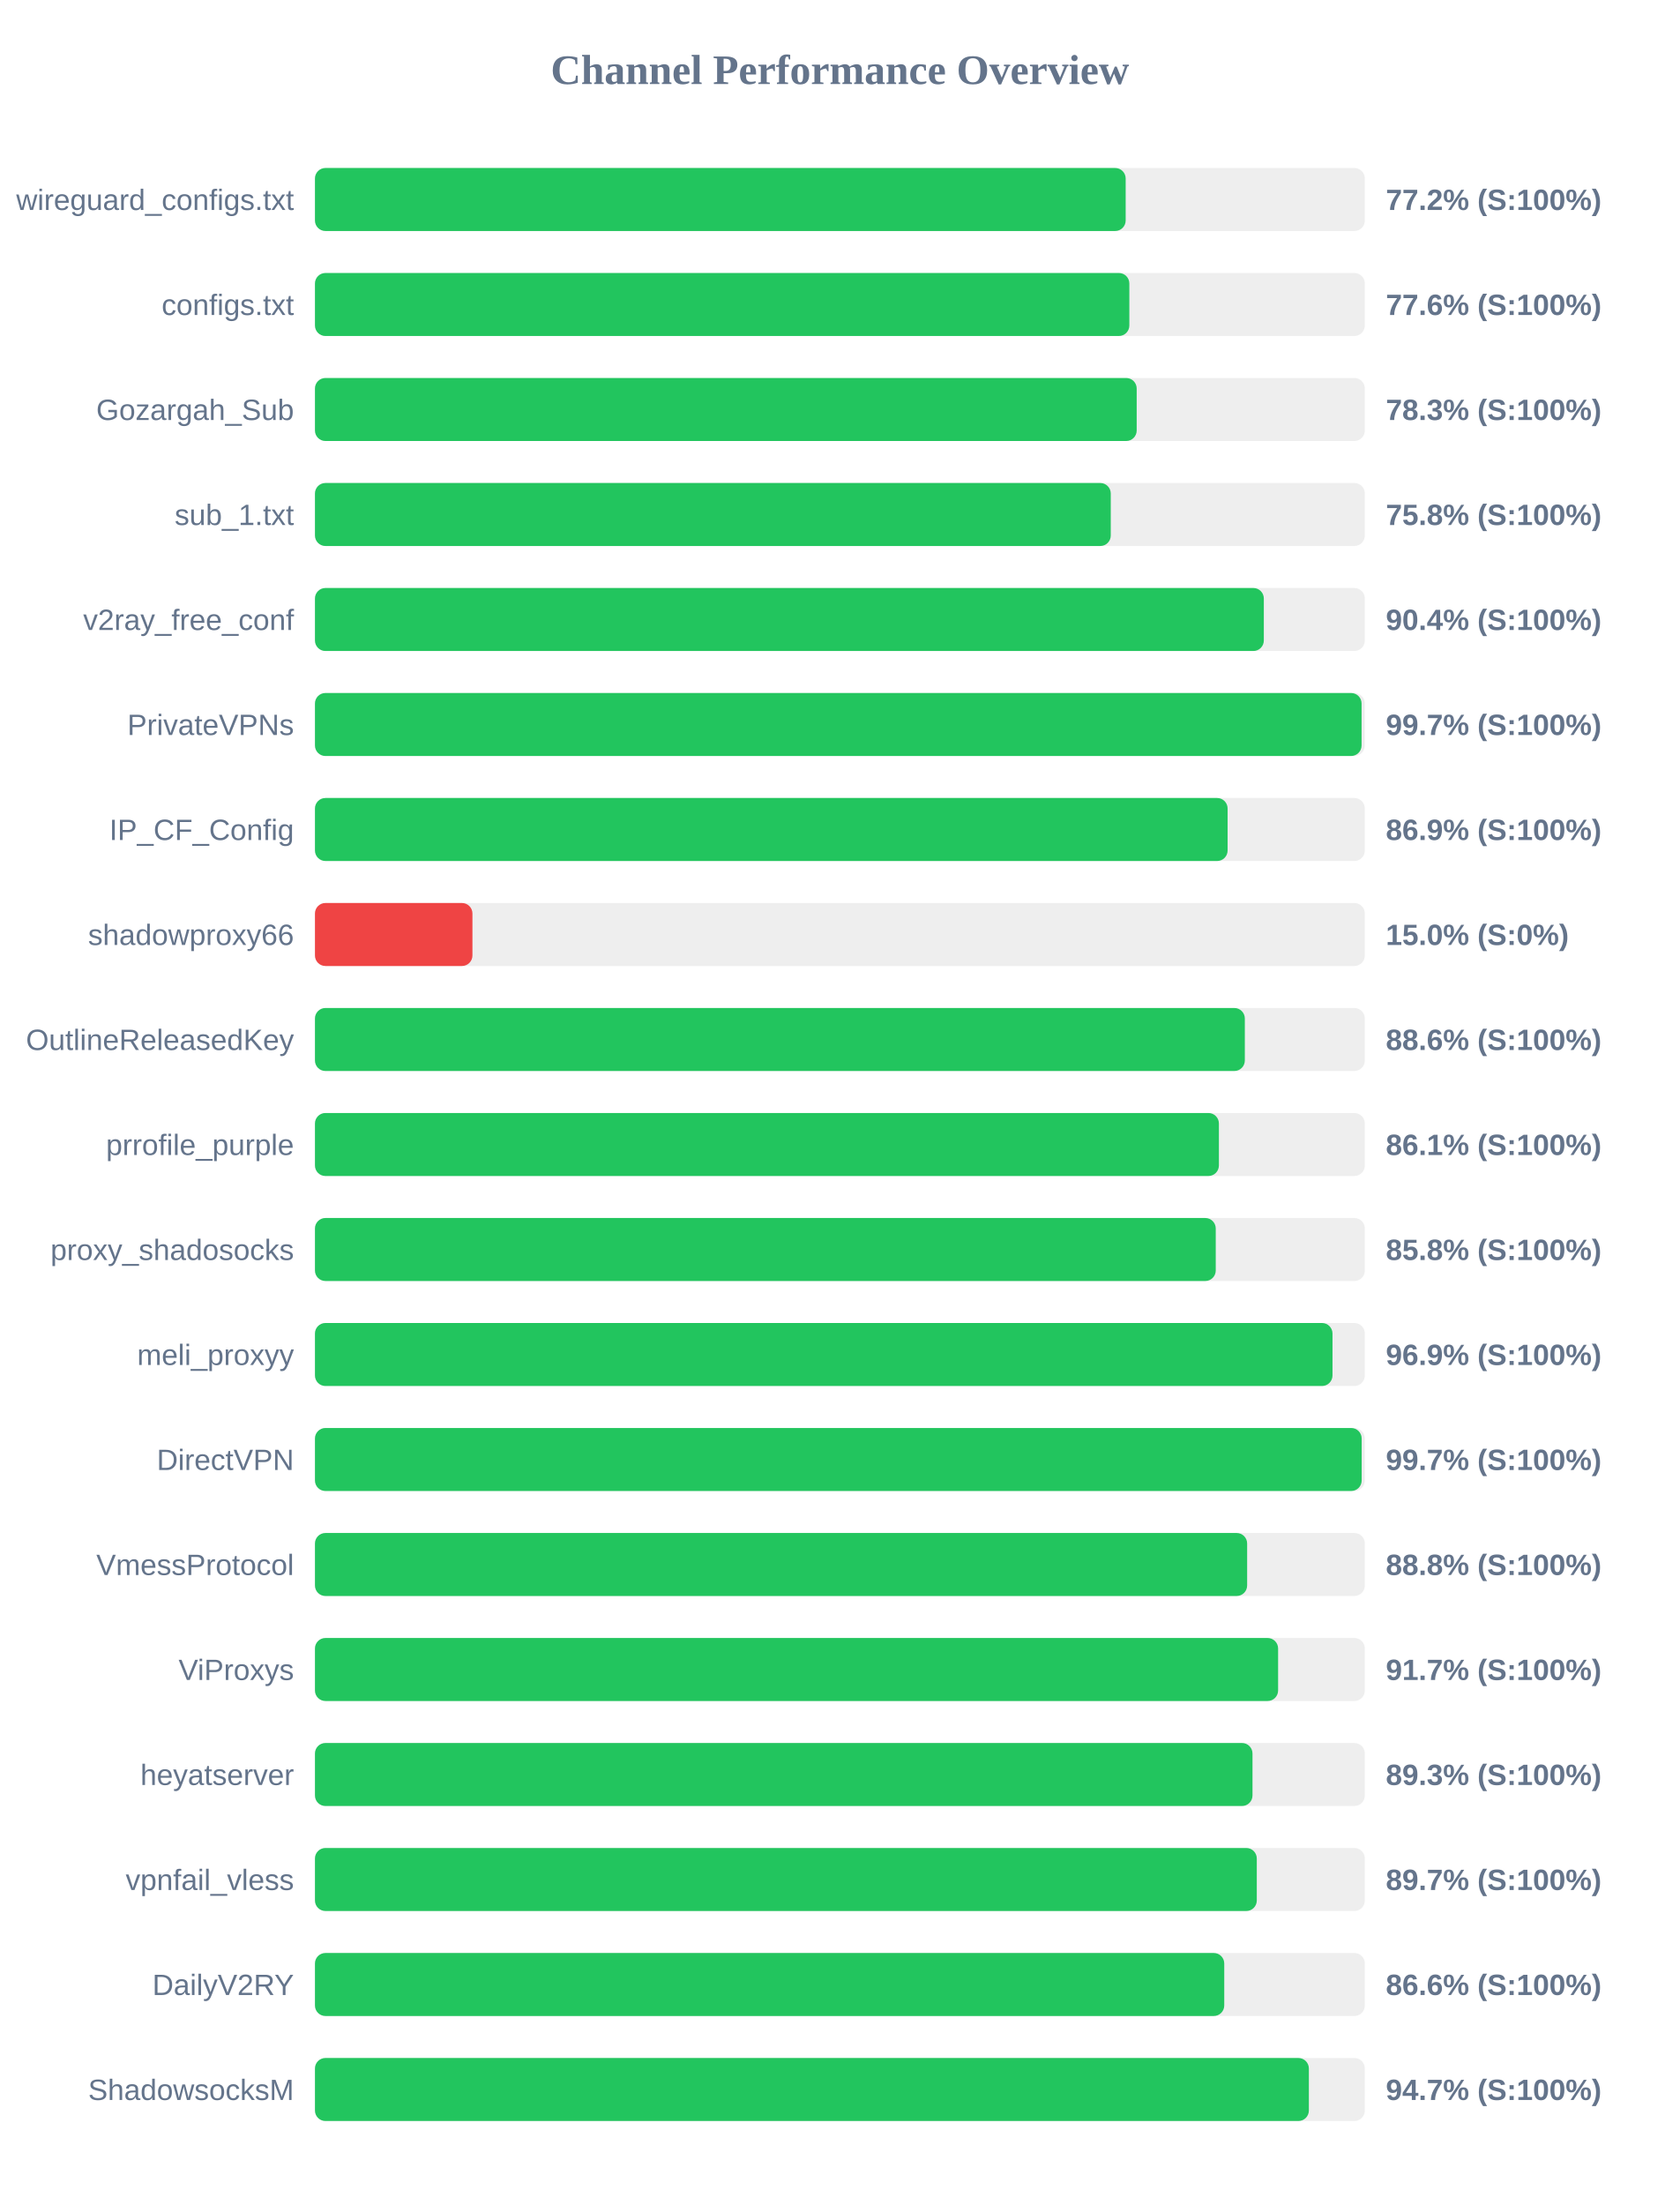
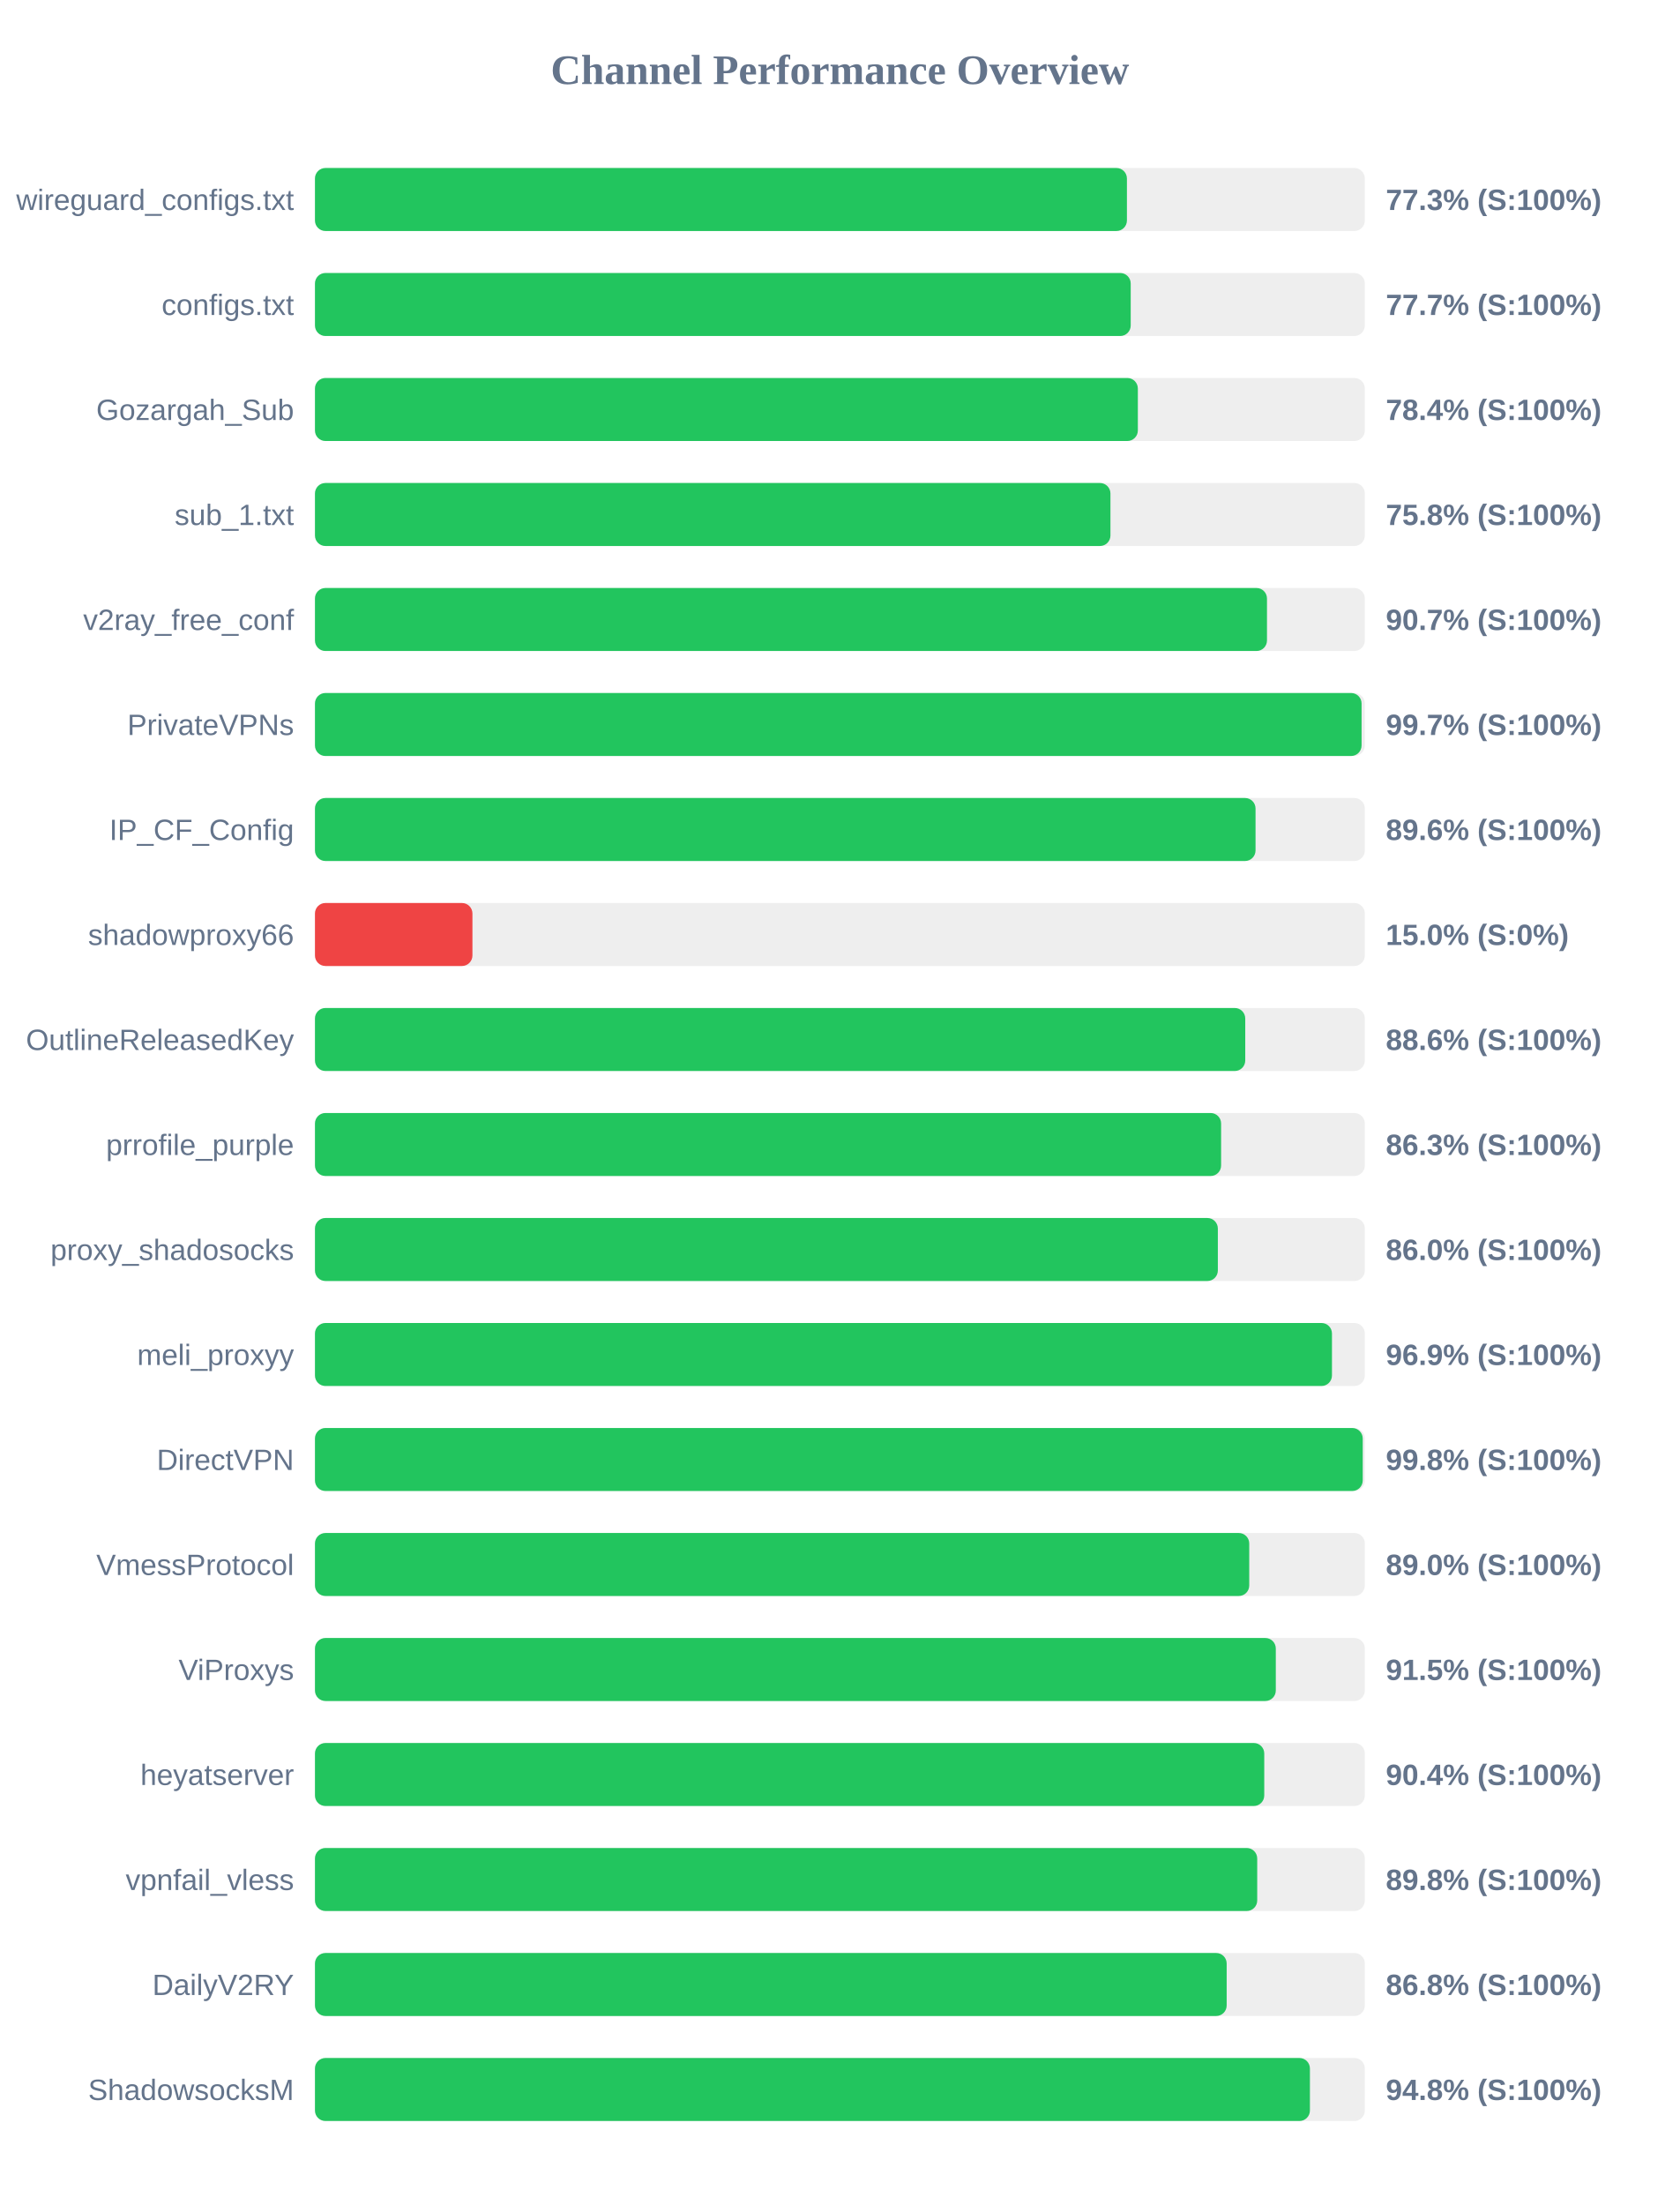
<svg xmlns="http://www.w3.org/2000/svg" width="800" height="1050" version="1.1">
  <style>
        .row { font: 14px Arial; fill: #64748b; }
        .score { font: bold 14px Arial; fill: #64748b; }
    </style>
  <text x="400" y="40" text-anchor="middle" font-size="20px" font-weight="bold" fill="#64748b">Channel Performance Overview</text>
  <rect x="150" y="80" width="500" height="30" fill="#eee" rx="5" />
-   <rect x="150" y="80" width="386.1" height="30" fill="#22c55e" rx="5" />
+   <rect x="150" y="80" width="386.7" height="30" fill="#22c55e" rx="5" />
  <text x="140" y="100" text-anchor="end" class="row">wireguard_configs.txt</text>
-   <text x="660" y="100" text-anchor="start" class="score">77.2% (S:100%)</text>
+   <text x="660" y="100" text-anchor="start" class="score">77.3% (S:100%)</text>
  <rect x="150" y="130" width="500" height="30" fill="#eee" rx="5" />
-   <rect x="150" y="130" width="387.85" height="30" fill="#22c55e" rx="5" />
+   <rect x="150" y="130" width="388.5" height="30" fill="#22c55e" rx="5" />
  <text x="140" y="150" text-anchor="end" class="row">configs.txt</text>
-   <text x="660" y="150" text-anchor="start" class="score">77.6% (S:100%)</text>
+   <text x="660" y="150" text-anchor="start" class="score">77.7% (S:100%)</text>
  <rect x="150" y="180" width="500" height="30" fill="#eee" rx="5" />
-   <rect x="150" y="180" width="391.35" height="30" fill="#22c55e" rx="5" />
+   <rect x="150" y="180" width="391.9" height="30" fill="#22c55e" rx="5" />
  <text x="140" y="200" text-anchor="end" class="row">Gozargah_Sub</text>
-   <text x="660" y="200" text-anchor="start" class="score">78.3% (S:100%)</text>
+   <text x="660" y="200" text-anchor="start" class="score">78.4% (S:100%)</text>
  <rect x="150" y="230" width="500" height="30" fill="#eee" rx="5" />
-   <rect x="150" y="230" width="379.0" height="30" fill="#22c55e" rx="5" />
+   <rect x="150" y="230" width="378.85" height="30" fill="#22c55e" rx="5" />
  <text x="140" y="250" text-anchor="end" class="row">sub_1.txt</text>
  <text x="660" y="250" text-anchor="start" class="score">75.8% (S:100%)</text>
  <rect x="150" y="280" width="500" height="30" fill="#eee" rx="5" />
-   <rect x="150" y="280" width="451.9" height="30" fill="#22c55e" rx="5" />
+   <rect x="150" y="280" width="453.4" height="30" fill="#22c55e" rx="5" />
  <text x="140" y="300" text-anchor="end" class="row">v2ray_free_conf</text>
-   <text x="660" y="300" text-anchor="start" class="score">90.4% (S:100%)</text>
+   <text x="660" y="300" text-anchor="start" class="score">90.7% (S:100%)</text>
  <rect x="150" y="330" width="500" height="30" fill="#eee" rx="5" />
  <rect x="150" y="330" width="498.45" height="30" fill="#22c55e" rx="5" />
  <text x="140" y="350" text-anchor="end" class="row">PrivateVPNs</text>
  <text x="660" y="350" text-anchor="start" class="score">99.7% (S:100%)</text>
  <rect x="150" y="380" width="500" height="30" fill="#eee" rx="5" />
-   <rect x="150" y="380" width="434.65" height="30" fill="#22c55e" rx="5" />
+   <rect x="150" y="380" width="447.95" height="30" fill="#22c55e" rx="5" />
  <text x="140" y="400" text-anchor="end" class="row">IP_CF_Config</text>
-   <text x="660" y="400" text-anchor="start" class="score">86.9% (S:100%)</text>
+   <text x="660" y="400" text-anchor="start" class="score">89.6% (S:100%)</text>
  <rect x="150" y="430" width="500" height="30" fill="#eee" rx="5" />
  <rect x="150" y="430" width="75.0" height="30" fill="#ef4444" rx="5" />
  <text x="140" y="450" text-anchor="end" class="row">shadowproxy66</text>
  <text x="660" y="450" text-anchor="start" class="score">15.0% (S:0%)</text>
  <rect x="150" y="480" width="500" height="30" fill="#eee" rx="5" />
-   <rect x="150" y="480" width="442.85" height="30" fill="#22c55e" rx="5" />
+   <rect x="150" y="480" width="443.05" height="30" fill="#22c55e" rx="5" />
  <text x="140" y="500" text-anchor="end" class="row">OutlineReleasedKey</text>
  <text x="660" y="500" text-anchor="start" class="score">88.6% (S:100%)</text>
  <rect x="150" y="530" width="500" height="30" fill="#eee" rx="5" />
-   <rect x="150" y="530" width="430.5" height="30" fill="#22c55e" rx="5" />
+   <rect x="150" y="530" width="431.55" height="30" fill="#22c55e" rx="5" />
  <text x="140" y="550" text-anchor="end" class="row">prrofile_purple</text>
-   <text x="660" y="550" text-anchor="start" class="score">86.1% (S:100%)</text>
+   <text x="660" y="550" text-anchor="start" class="score">86.3% (S:100%)</text>
  <rect x="150" y="580" width="500" height="30" fill="#eee" rx="5" />
-   <rect x="150" y="580" width="429.0" height="30" fill="#22c55e" rx="5" />
+   <rect x="150" y="580" width="430.0" height="30" fill="#22c55e" rx="5" />
  <text x="140" y="600" text-anchor="end" class="row">proxy_shadosocks</text>
-   <text x="660" y="600" text-anchor="start" class="score">85.8% (S:100%)</text>
+   <text x="660" y="600" text-anchor="start" class="score">86.0% (S:100%)</text>
  <rect x="150" y="630" width="500" height="30" fill="#eee" rx="5" />
-   <rect x="150" y="630" width="484.6" height="30" fill="#22c55e" rx="5" />
+   <rect x="150" y="630" width="484.35" height="30" fill="#22c55e" rx="5" />
  <text x="140" y="650" text-anchor="end" class="row">meli_proxyy</text>
  <text x="660" y="650" text-anchor="start" class="score">96.9% (S:100%)</text>
  <rect x="150" y="680" width="500" height="30" fill="#eee" rx="5" />
-   <rect x="150" y="680" width="498.5" height="30" fill="#22c55e" rx="5" />
+   <rect x="150" y="680" width="499.0" height="30" fill="#22c55e" rx="5" />
  <text x="140" y="700" text-anchor="end" class="row">DirectVPN</text>
-   <text x="660" y="700" text-anchor="start" class="score">99.7% (S:100%)</text>
+   <text x="660" y="700" text-anchor="start" class="score">99.8% (S:100%)</text>
  <rect x="150" y="730" width="500" height="30" fill="#eee" rx="5" />
-   <rect x="150" y="730" width="443.95" height="30" fill="#22c55e" rx="5" />
+   <rect x="150" y="730" width="444.95" height="30" fill="#22c55e" rx="5" />
  <text x="140" y="750" text-anchor="end" class="row">VmessProtocol</text>
-   <text x="660" y="750" text-anchor="start" class="score">88.8% (S:100%)</text>
+   <text x="660" y="750" text-anchor="start" class="score">89.0% (S:100%)</text>
  <rect x="150" y="780" width="500" height="30" fill="#eee" rx="5" />
-   <rect x="150" y="780" width="458.7" height="30" fill="#22c55e" rx="5" />
+   <rect x="150" y="780" width="457.6" height="30" fill="#22c55e" rx="5" />
  <text x="140" y="800" text-anchor="end" class="row">ViProxys</text>
-   <text x="660" y="800" text-anchor="start" class="score">91.7% (S:100%)</text>
+   <text x="660" y="800" text-anchor="start" class="score">91.5% (S:100%)</text>
  <rect x="150" y="830" width="500" height="30" fill="#eee" rx="5" />
-   <rect x="150" y="830" width="446.5" height="30" fill="#22c55e" rx="5" />
+   <rect x="150" y="830" width="452.1" height="30" fill="#22c55e" rx="5" />
  <text x="140" y="850" text-anchor="end" class="row">heyatserver</text>
-   <text x="660" y="850" text-anchor="start" class="score">89.3% (S:100%)</text>
+   <text x="660" y="850" text-anchor="start" class="score">90.4% (S:100%)</text>
  <rect x="150" y="880" width="500" height="30" fill="#eee" rx="5" />
-   <rect x="150" y="880" width="448.55" height="30" fill="#22c55e" rx="5" />
+   <rect x="150" y="880" width="448.75" height="30" fill="#22c55e" rx="5" />
  <text x="140" y="900" text-anchor="end" class="row">vpnfail_vless</text>
-   <text x="660" y="900" text-anchor="start" class="score">89.7% (S:100%)</text>
+   <text x="660" y="900" text-anchor="start" class="score">89.8% (S:100%)</text>
  <rect x="150" y="930" width="500" height="30" fill="#eee" rx="5" />
-   <rect x="150" y="930" width="433.05" height="30" fill="#22c55e" rx="5" />
+   <rect x="150" y="930" width="434.2" height="30" fill="#22c55e" rx="5" />
  <text x="140" y="950" text-anchor="end" class="row">DailyV2RY</text>
-   <text x="660" y="950" text-anchor="start" class="score">86.6% (S:100%)</text>
+   <text x="660" y="950" text-anchor="start" class="score">86.8% (S:100%)</text>
  <rect x="150" y="980" width="500" height="30" fill="#eee" rx="5" />
-   <rect x="150" y="980" width="473.35" height="30" fill="#22c55e" rx="5" />
+   <rect x="150" y="980" width="473.85" height="30" fill="#22c55e" rx="5" />
  <text x="140" y="1000" text-anchor="end" class="row">ShadowsocksM</text>
-   <text x="660" y="1000" text-anchor="start" class="score">94.7% (S:100%)</text>
+   <text x="660" y="1000" text-anchor="start" class="score">94.8% (S:100%)</text>
</svg>
